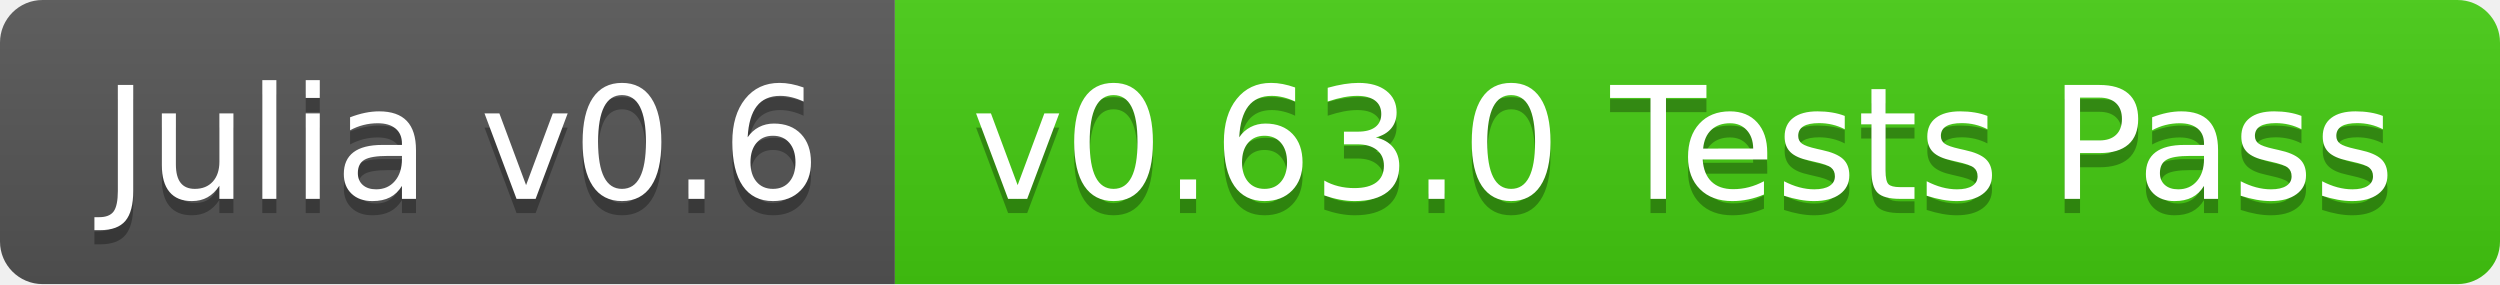
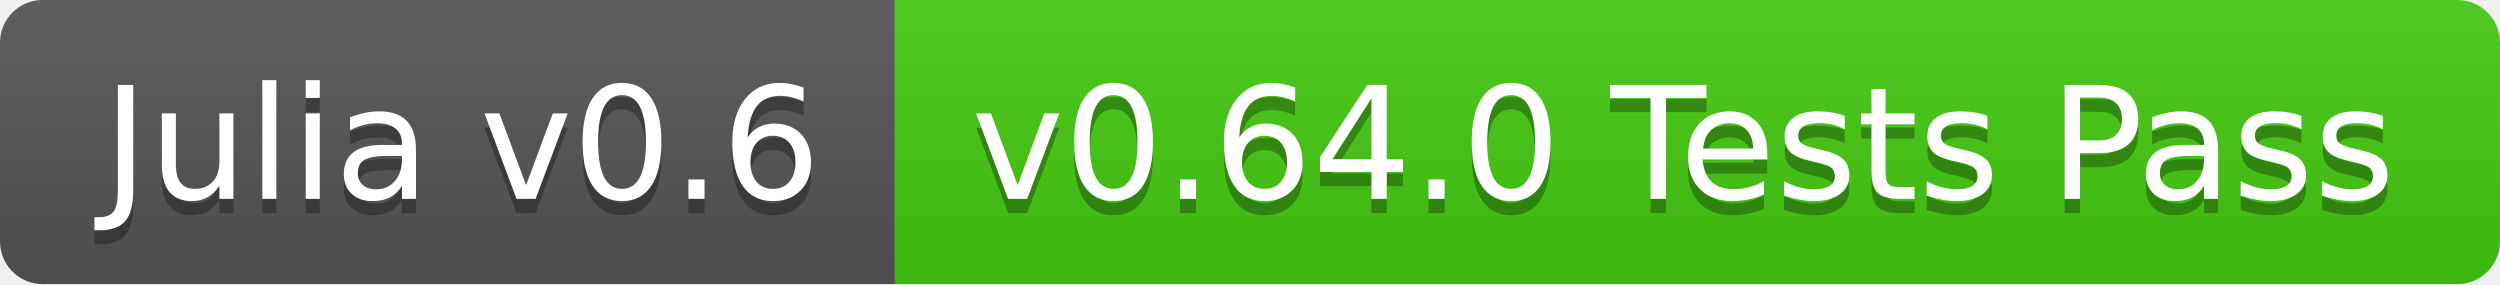
<svg xmlns="http://www.w3.org/2000/svg" width="176" height="20">
  <linearGradient id="b" x2="0" y2="100%">
    <stop offset="0" stop-color="#bbb" stop-opacity=".1" />
    <stop offset="1" stop-opacity=".1" />
  </linearGradient>
  <clipPath id="a">
    <rect width="176" height="20" rx="3" fill="#fff" />
  </clipPath>
  <g clip-path="url(#a)">
    <path fill="#555" d="M0 0h63v20H0z" />
    <path fill="#4c1" d="M63 0h113v20H63z" />
    <path fill="url(#b)" d="M0 0h176v20H0z" />
  </g>
  <g fill="#fff" text-anchor="middle" font-family="DejaVu Sans,Verdana,Geneva,sans-serif" font-size="110">
    <text x="325" y="150" fill="#010101" fill-opacity=".3" transform="scale(.1)" textLength="530">Julia v0.6</text>
    <text x="325" y="140" transform="scale(.1)" textLength="530">Julia v0.6</text>
-     <text x="1185" y="150" fill="#010101" fill-opacity=".3" transform="scale(.1)" textLength="1030">v0.63.0 Tests Pass</text>
-     <text x="1185" y="140" transform="scale(.1)" textLength="1030">v0.63.0 Tests Pass</text>
+     <text x="1185" y="150" fill="#010101" fill-opacity=".3" transform="scale(.1)" textLength="1030">v0.64.0 Tests Pass</text>
+     <text x="1185" y="140" transform="scale(.1)" textLength="1030">v0.64.0 Tests Pass</text>
  </g>
</svg>
